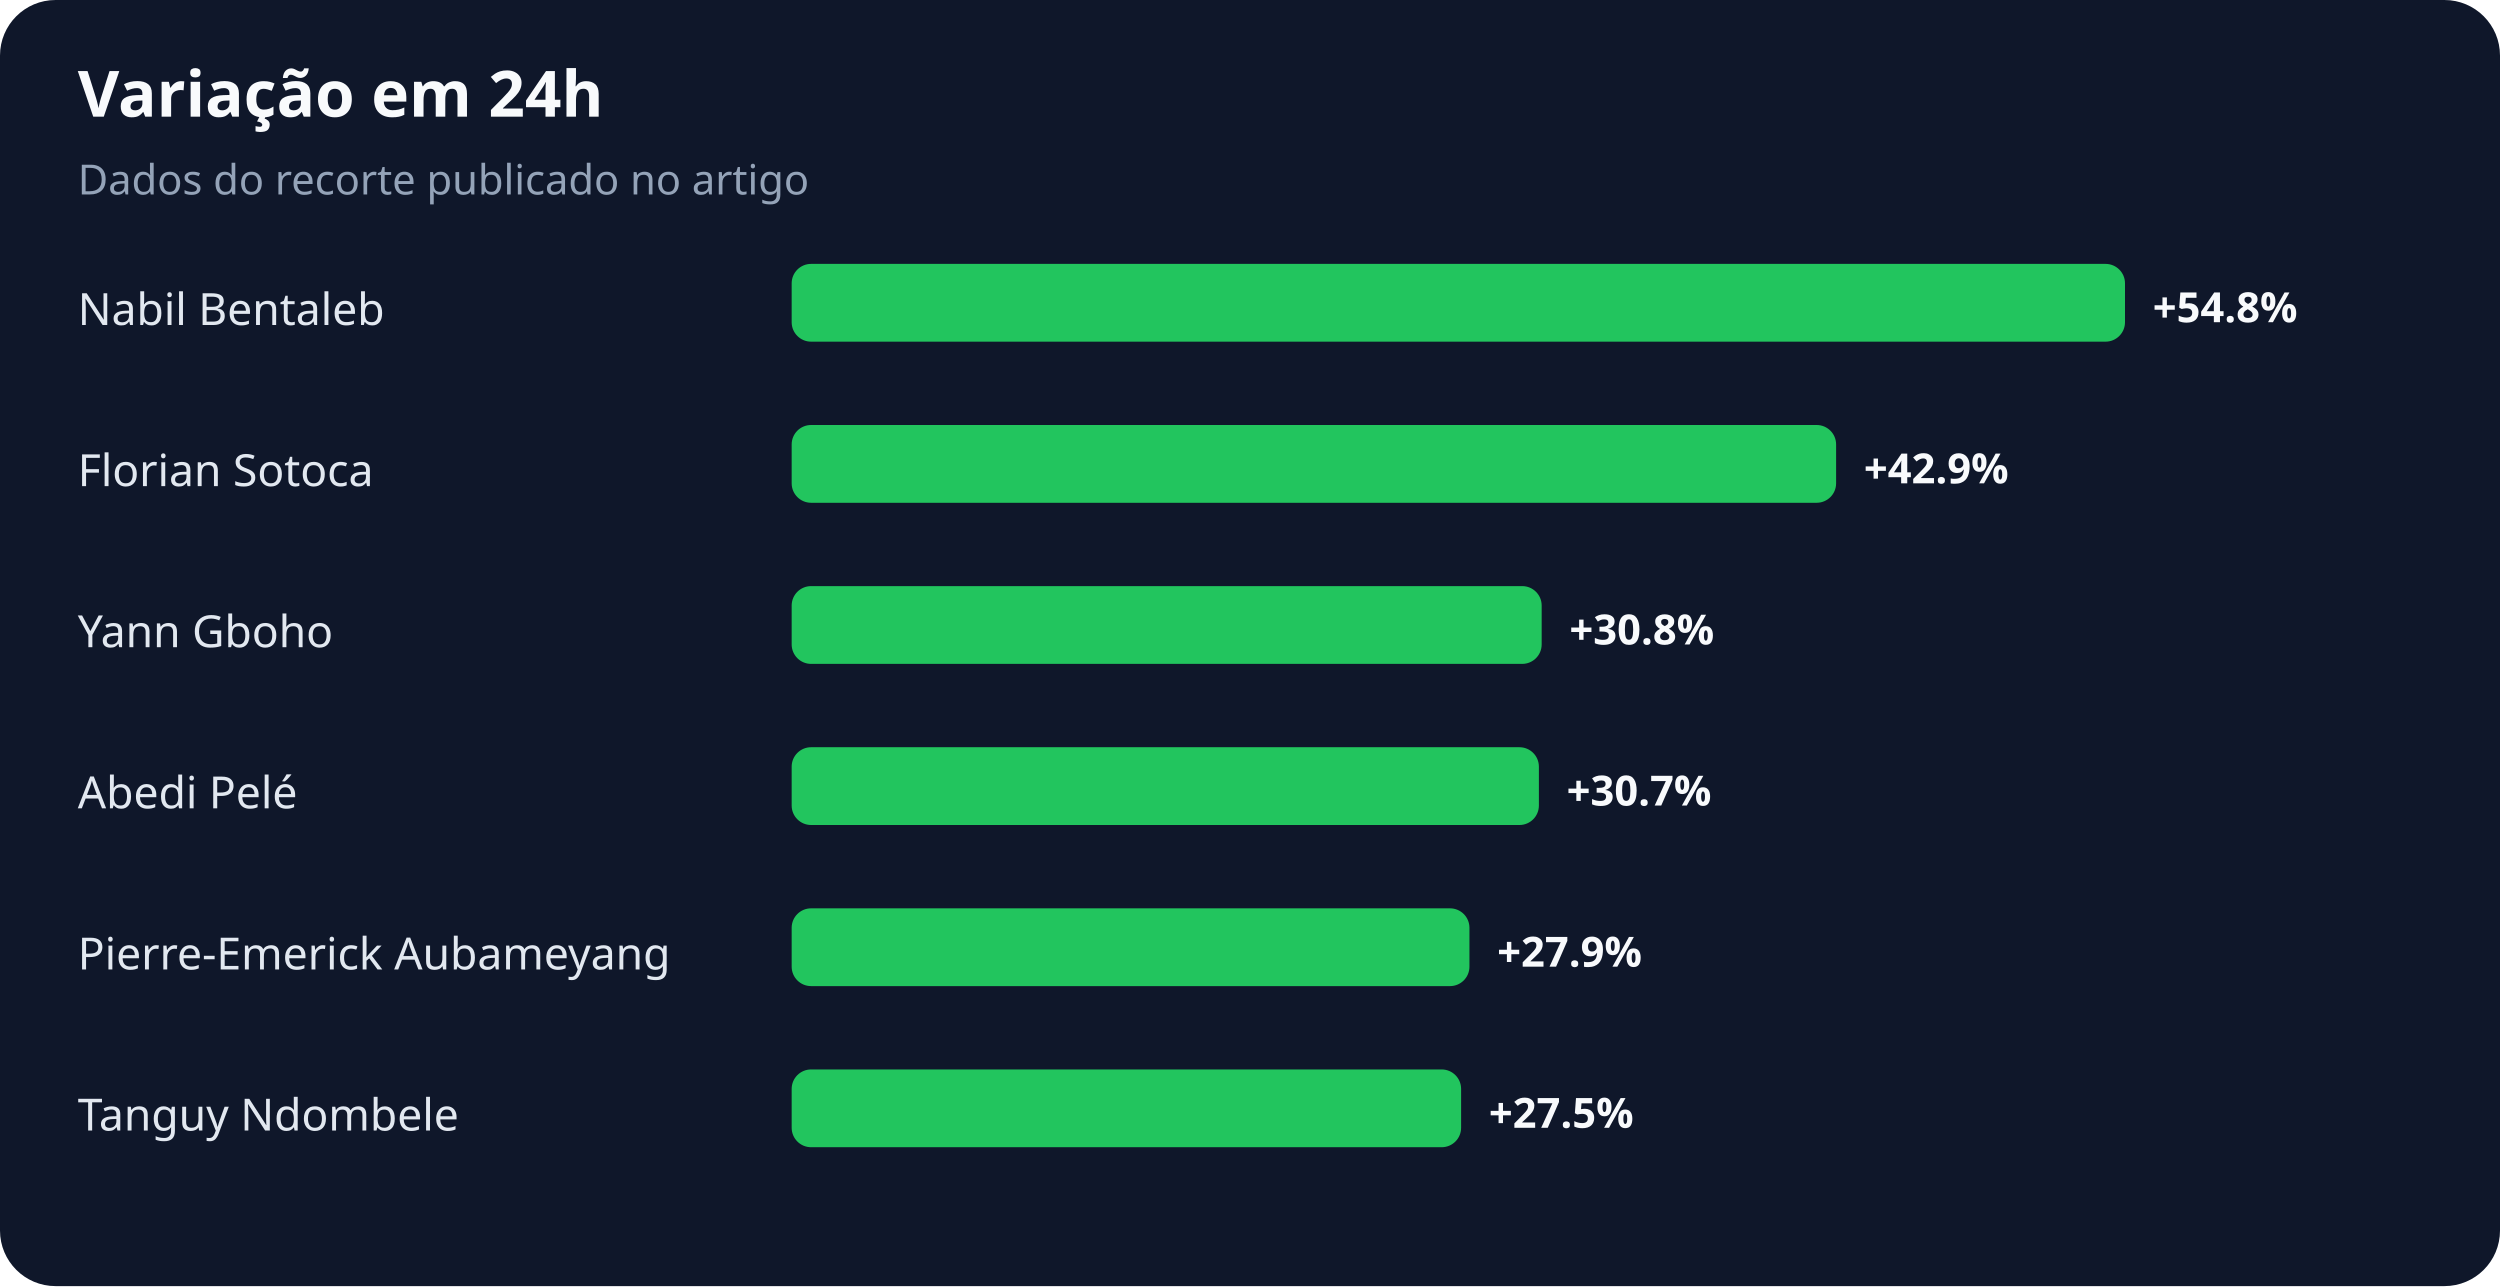
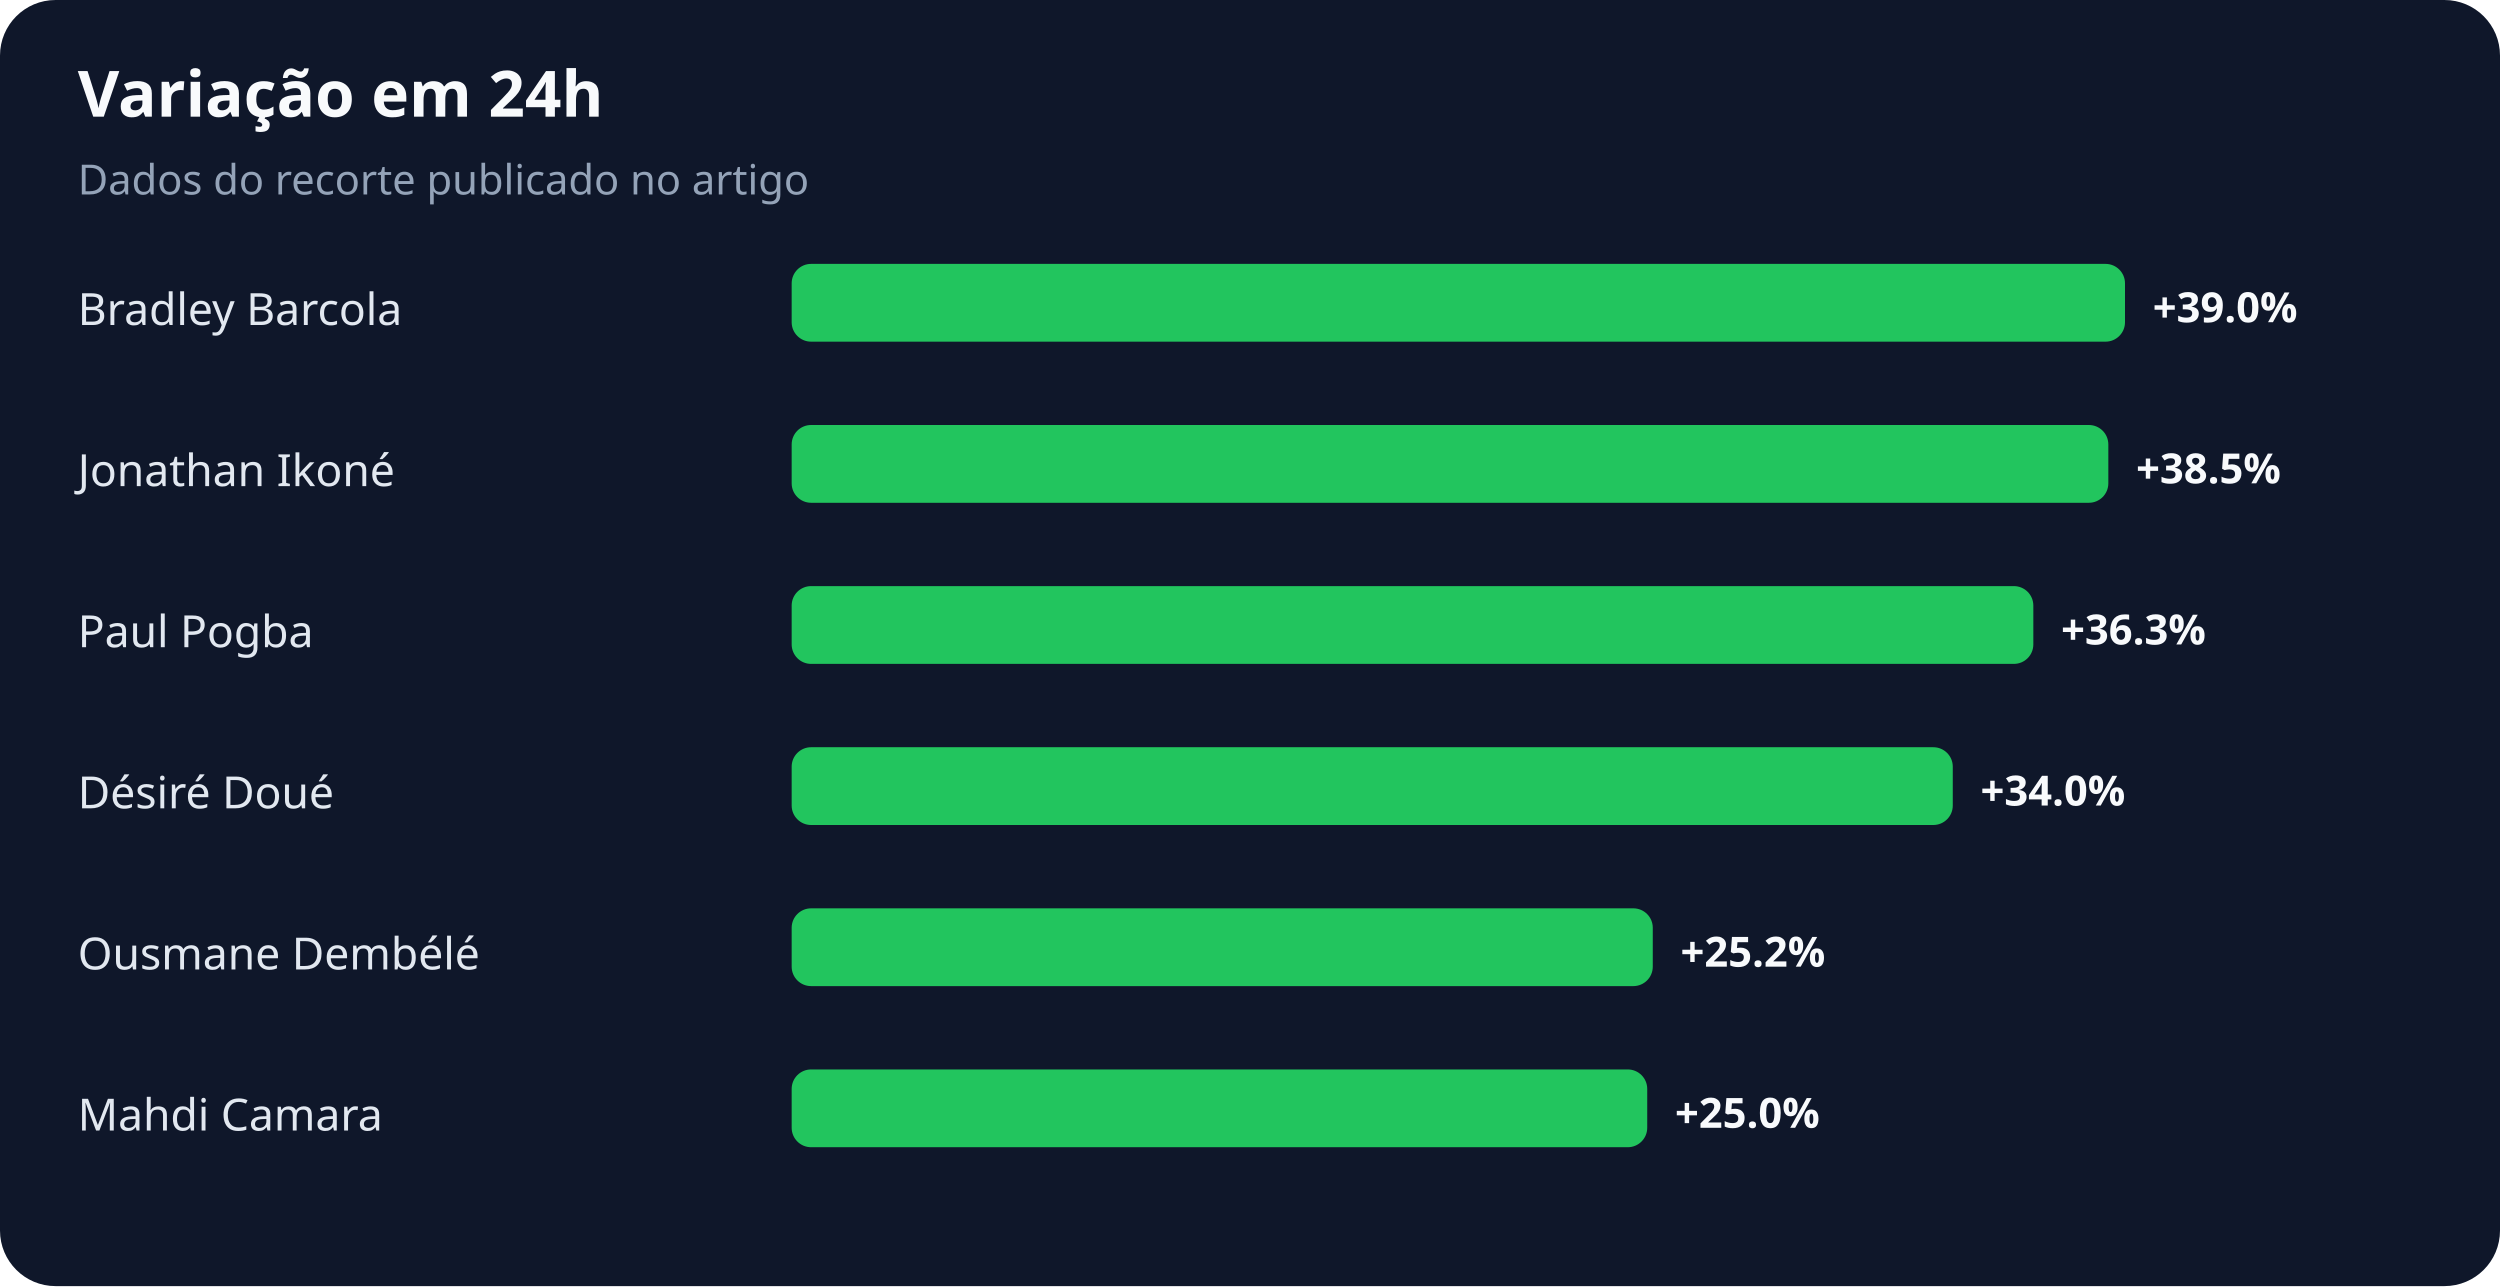
<svg xmlns="http://www.w3.org/2000/svg" width="900" height="463" viewBox="0 0 900 463" role="img" aria-labelledby="title desc">
  <rect width="100%" height="100%" rx="20" fill="#0f172a" />
  <text x="28" y="42" fill="#f8fafc" font-family="system-ui,sans-serif" font-size="23" font-weight="700">Variação em 24h</text>
  <text x="28" y="70" fill="#94a3b8" font-family="system-ui,sans-serif" font-size="15">Dados do recorte publicado no artigo</text>
-   <text x="28" y="117" fill="#e2e8f0" font-family="system-ui,sans-serif" font-size="16">Nabil Bentaleb</text>
+   <text x="28" y="117" fill="#e2e8f0" font-family="system-ui,sans-serif" font-size="16">Bradley Barcola</text>
  <rect x="285" y="95" width="480" height="28" rx="7" fill="#22c55e" />
-   <text x="775" y="116" fill="#f8fafc" font-family="system-ui,sans-serif" font-size="15" font-weight="700">+54.8%</text>
-   <text x="28" y="175" fill="#e2e8f0" font-family="system-ui,sans-serif" font-size="16">Florian Sotoca</text>
-   <rect x="285" y="153" width="376" height="28" rx="7" fill="#22c55e" />
-   <text x="671" y="174" fill="#f8fafc" font-family="system-ui,sans-serif" font-size="15" font-weight="700">+42.9%</text>
-   <text x="28" y="233" fill="#e2e8f0" font-family="system-ui,sans-serif" font-size="16">Yann Gboho</text>
-   <rect x="285" y="211" width="270" height="28" rx="7" fill="#22c55e" />
-   <text x="565" y="232" fill="#f8fafc" font-family="system-ui,sans-serif" font-size="15" font-weight="700">+30.8%</text>
-   <text x="28" y="291" fill="#e2e8f0" font-family="system-ui,sans-serif" font-size="16">Abedi Pelé</text>
-   <rect x="285" y="269" width="269" height="28" rx="7" fill="#22c55e" />
-   <text x="564" y="290" fill="#f8fafc" font-family="system-ui,sans-serif" font-size="15" font-weight="700">+30.7%</text>
-   <text x="28" y="349" fill="#e2e8f0" font-family="system-ui,sans-serif" font-size="16">Pierre-Emerick Aubameyang</text>
-   <rect x="285" y="327" width="244" height="28" rx="7" fill="#22c55e" />
-   <text x="539" y="348" fill="#f8fafc" font-family="system-ui,sans-serif" font-size="15" font-weight="700">+27.9%</text>
-   <text x="28" y="407" fill="#e2e8f0" font-family="system-ui,sans-serif" font-size="16">Tanguy Ndombele</text>
-   <rect x="285" y="385" width="241" height="28" rx="7" fill="#22c55e" />
-   <text x="536" y="406" fill="#f8fafc" font-family="system-ui,sans-serif" font-size="15" font-weight="700">+27.5%</text>
+   <text x="775" y="116" fill="#f8fafc" font-family="system-ui,sans-serif" font-size="15" font-weight="700">+39.0%</text>
+   <text x="28" y="175" fill="#e2e8f0" font-family="system-ui,sans-serif" font-size="16">Jonathan Ikoné</text>
+   <rect x="285" y="153" width="474" height="28" rx="7" fill="#22c55e" />
+   <text x="769" y="174" fill="#f8fafc" font-family="system-ui,sans-serif" font-size="15" font-weight="700">+38.5%</text>
+   <text x="28" y="233" fill="#e2e8f0" font-family="system-ui,sans-serif" font-size="16">Paul Pogba</text>
+   <rect x="285" y="211" width="447" height="28" rx="7" fill="#22c55e" />
+   <text x="742" y="232" fill="#f8fafc" font-family="system-ui,sans-serif" font-size="15" font-weight="700">+36.3%</text>
+   <text x="28" y="291" fill="#e2e8f0" font-family="system-ui,sans-serif" font-size="16">Désiré Doué</text>
+   <rect x="285" y="269" width="418" height="28" rx="7" fill="#22c55e" />
+   <text x="713" y="290" fill="#f8fafc" font-family="system-ui,sans-serif" font-size="15" font-weight="700">+34.0%</text>
+   <text x="28" y="349" fill="#e2e8f0" font-family="system-ui,sans-serif" font-size="16">Ousmane Dembélé</text>
+   <rect x="285" y="327" width="310" height="28" rx="7" fill="#22c55e" />
+   <text x="605" y="348" fill="#f8fafc" font-family="system-ui,sans-serif" font-size="15" font-weight="700">+25.2%</text>
+   <text x="28" y="407" fill="#e2e8f0" font-family="system-ui,sans-serif" font-size="16">Mahdi Camara</text>
+   <rect x="285" y="385" width="308" height="28" rx="7" fill="#22c55e" />
+   <text x="603" y="406" fill="#f8fafc" font-family="system-ui,sans-serif" font-size="15" font-weight="700">+25.0%</text>
</svg>
